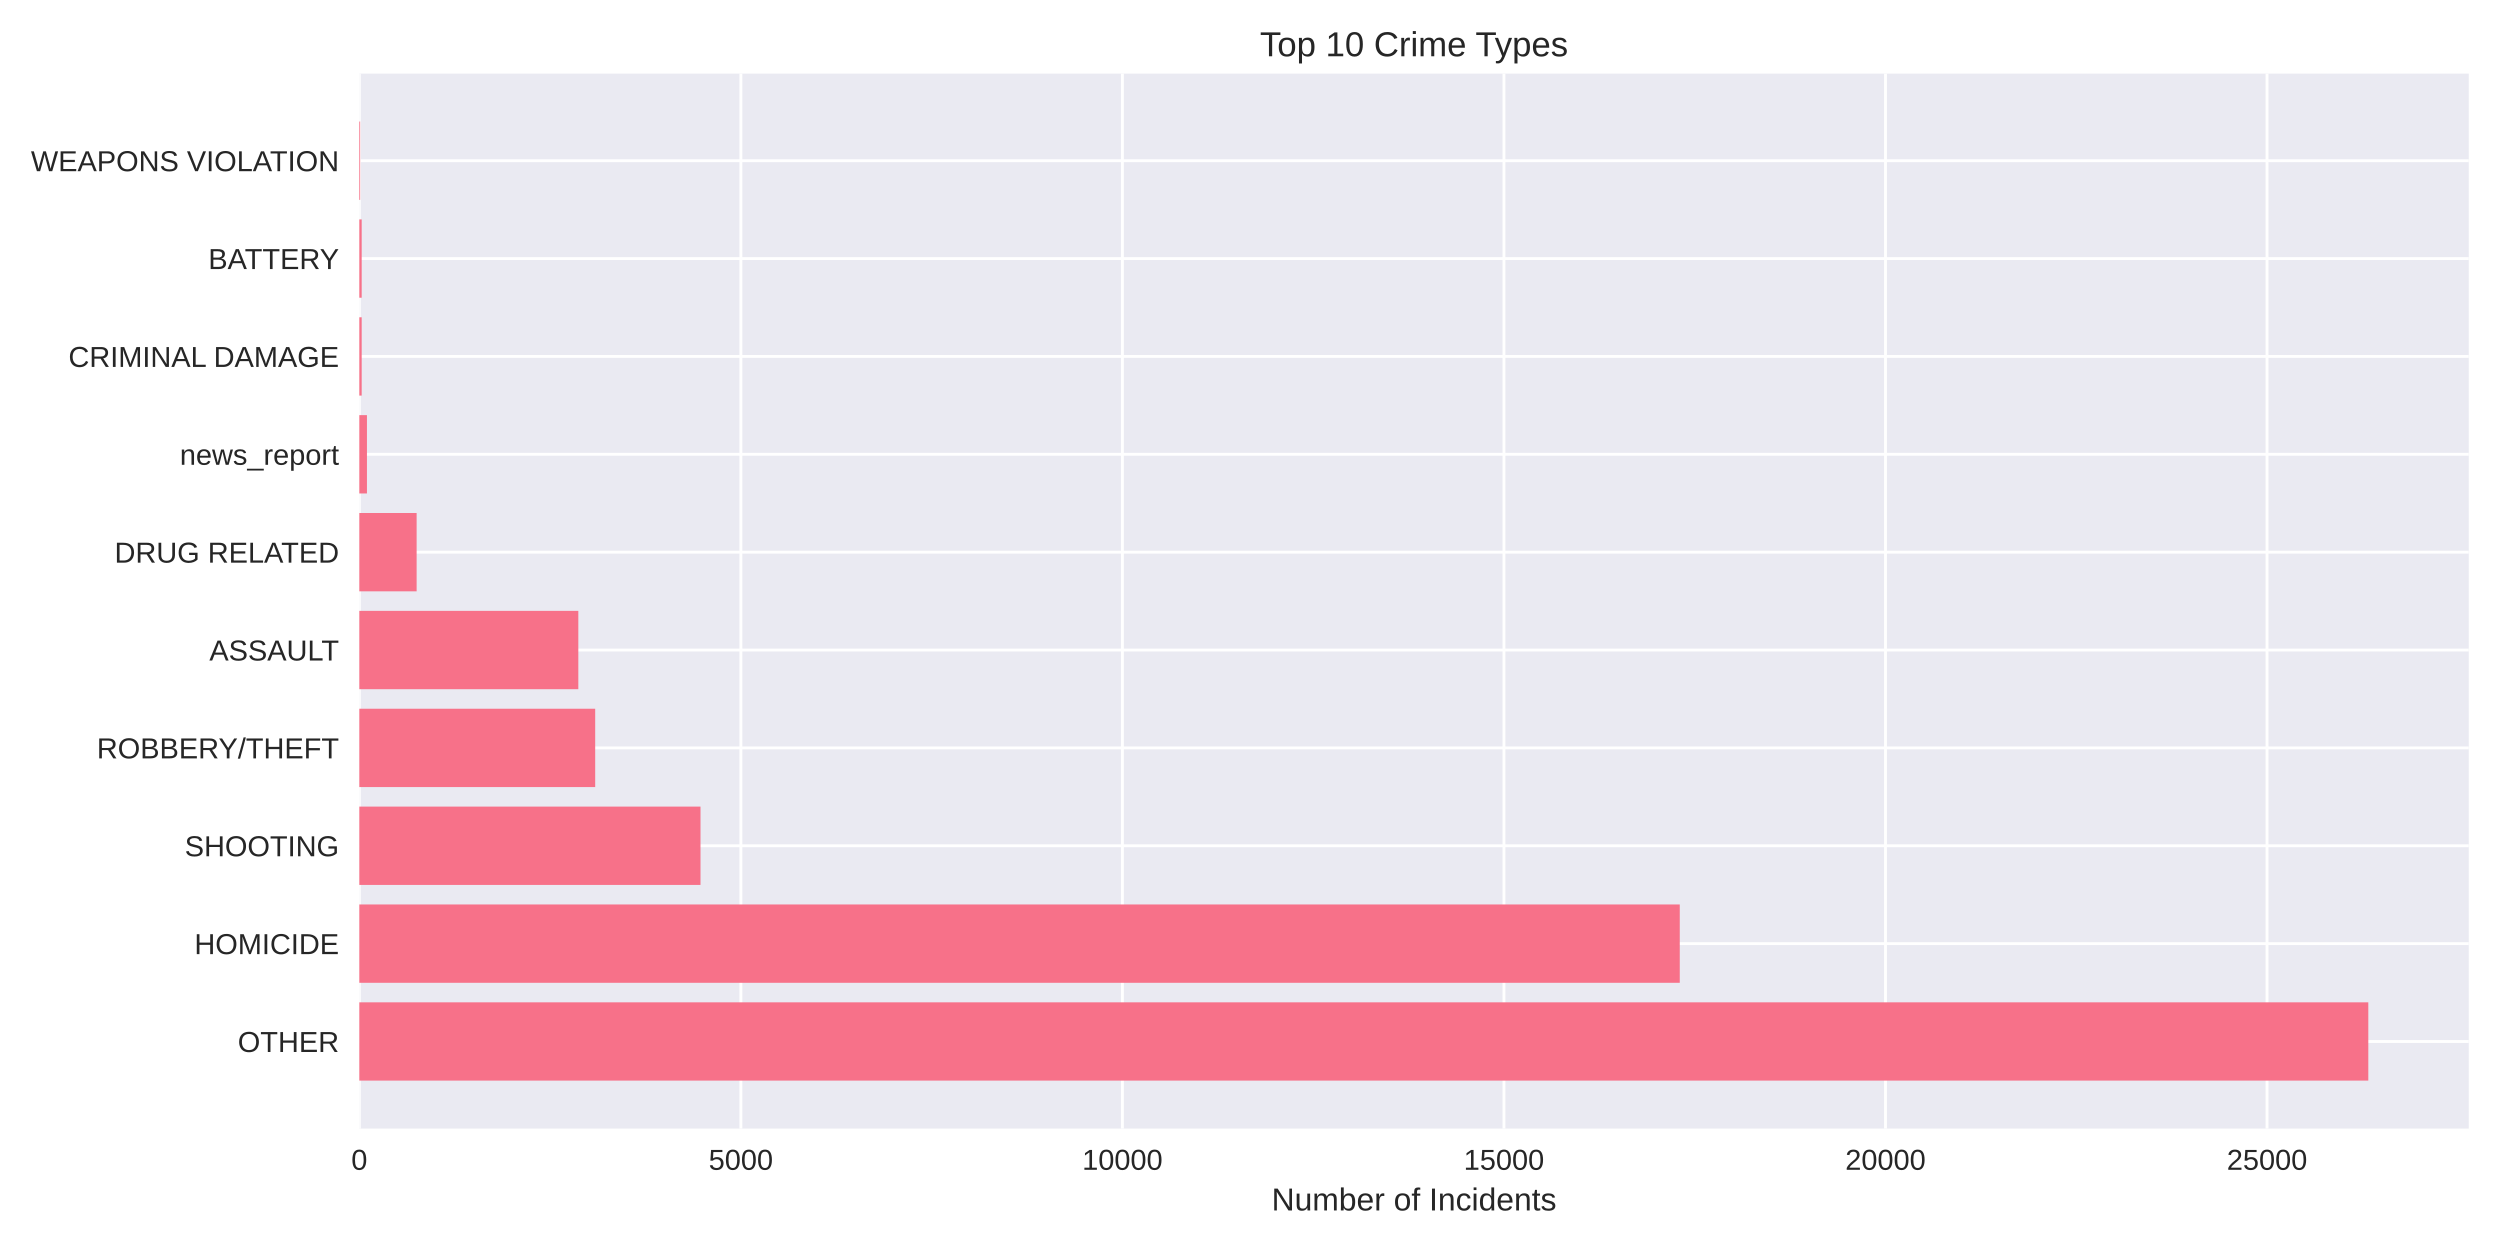
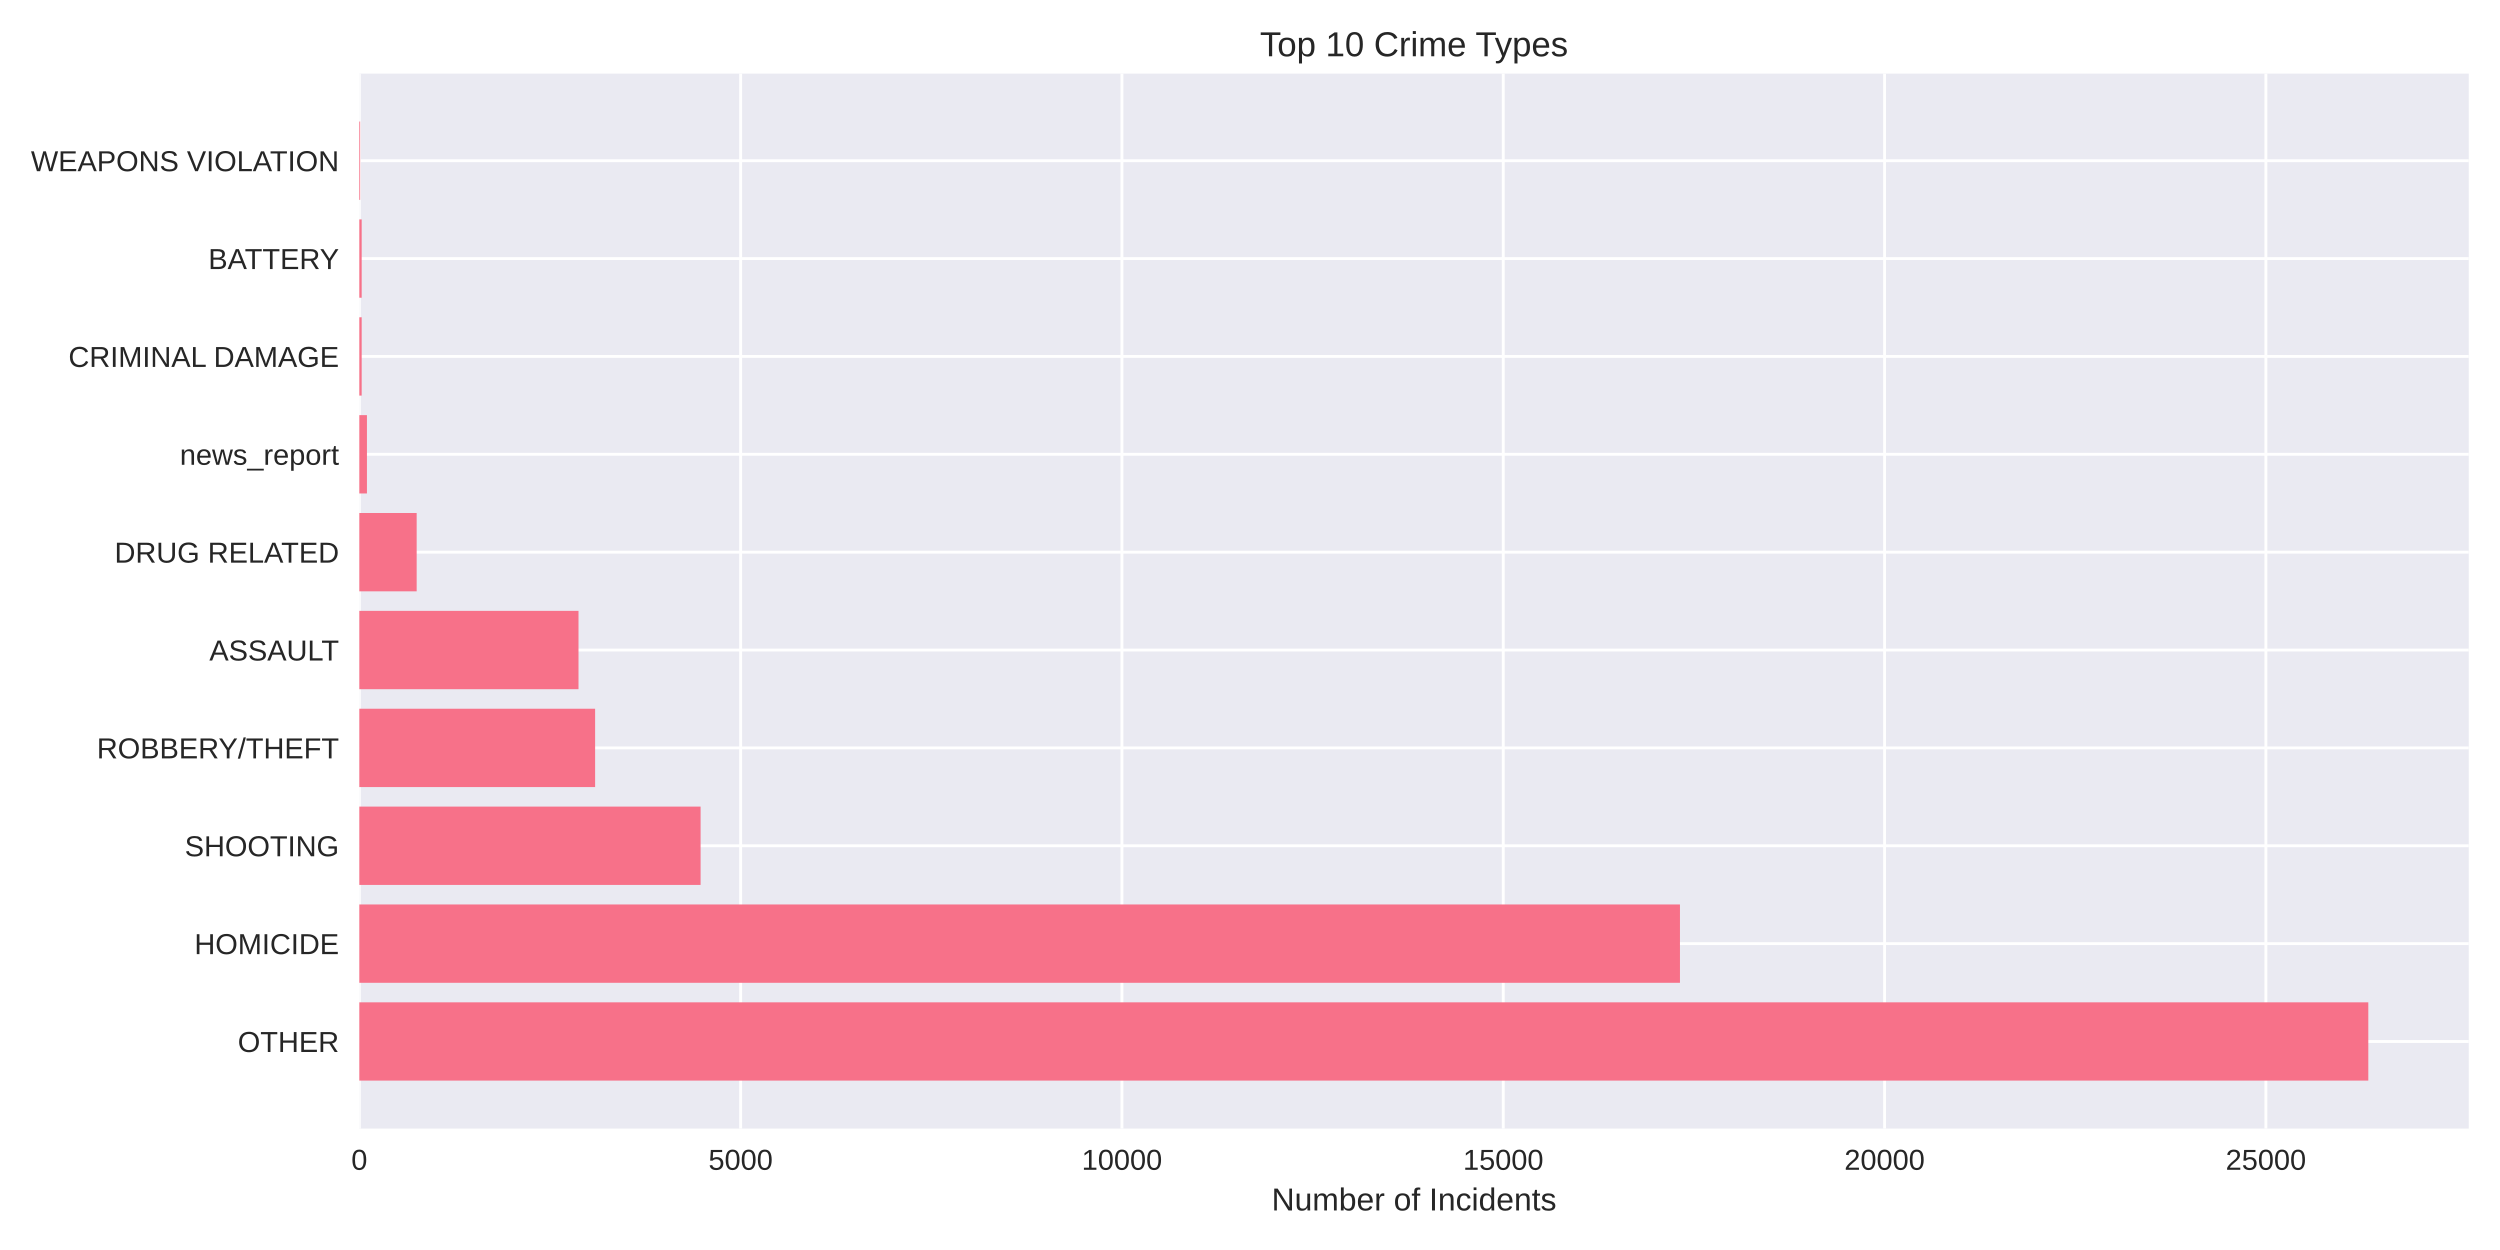
<svg xmlns="http://www.w3.org/2000/svg" width="864pt" height="432pt" viewBox="0 0 864 432" version="1.1">
  <defs>
    <style type="text/css">*{stroke-linejoin: round; stroke-linecap: butt}</style>
  </defs>
  <g id="figure_1">
    <g id="patch_1">
      <path d="M 0 432  L 864 432  L 864 0  L 0 0  z " style="fill: #ffffff" />
    </g>
    <g id="axes_1">
      <g id="patch_2">
        <path d="M 124.18 390.04  L 853.2 390.04  L 853.2 25.44  L 124.18 25.44  z " style="fill: #eaeaf2" />
      </g>
      <g id="matplotlib.axis_1">
        <g id="xtick_1">
          <g id="line2d_1">
-             <path d="M 124.18 390.04  L 124.18 25.44  " clip-path="url(#pcb457745b0)" style="fill: none; stroke: #ffffff; stroke-linecap: round" />
+             <path d="M 124.18 390.04  L 124.18 25.44  " clip-path="url(#p953e86fcdb)" style="fill: none; stroke: #ffffff; stroke-linecap: round" />
          </g>
          <g id="line2d_2" />
          <g id="text_1">
            <text style="fill: #262626; font: 10px 'Arial', 'Liberation Sans', 'DejaVu Sans', 'Bitstream Vera Sans', sans-serif; text-anchor: middle" x="124.18" y="404.287" transform="rotate(-0 124.18 404.2869)">0</text>
          </g>
        </g>
        <g id="xtick_2">
          <g id="line2d_3">
-             <path d="M 256.042 390.04  L 256.042 25.44  " clip-path="url(#pcb457745b0)" style="fill: none; stroke: #ffffff; stroke-linecap: round" />
+             <path d="M 255.962 390.04  L 255.962 25.44  " clip-path="url(#p953e86fcdb)" style="fill: none; stroke: #ffffff; stroke-linecap: round" />
          </g>
          <g id="line2d_4" />
          <g id="text_2">
-             <text style="fill: #262626; font: 10px 'Arial', 'Liberation Sans', 'DejaVu Sans', 'Bitstream Vera Sans', sans-serif; text-anchor: middle" x="256.042" y="404.287" transform="rotate(-0 256.0417 404.2869)">5000</text>
+             <text style="fill: #262626; font: 10px 'Arial', 'Liberation Sans', 'DejaVu Sans', 'Bitstream Vera Sans', sans-serif; text-anchor: middle" x="255.962" y="404.287" transform="rotate(-0 255.9616 404.2869)">5000</text>
          </g>
        </g>
        <g id="xtick_3">
          <g id="line2d_5">
-             <path d="M 387.903 390.04  L 387.903 25.44  " clip-path="url(#pcb457745b0)" style="fill: none; stroke: #ffffff; stroke-linecap: round" />
+             <path d="M 387.743 390.04  L 387.743 25.44  " clip-path="url(#p953e86fcdb)" style="fill: none; stroke: #ffffff; stroke-linecap: round" />
          </g>
          <g id="line2d_6" />
          <g id="text_3">
-             <text style="fill: #262626; font: 10px 'Arial', 'Liberation Sans', 'DejaVu Sans', 'Bitstream Vera Sans', sans-serif; text-anchor: middle" x="387.903" y="404.287" transform="rotate(-0 387.9035 404.2869)">10000</text>
+             <text style="fill: #262626; font: 10px 'Arial', 'Liberation Sans', 'DejaVu Sans', 'Bitstream Vera Sans', sans-serif; text-anchor: middle" x="387.743" y="404.287" transform="rotate(-0 387.7433 404.2869)">10000</text>
          </g>
        </g>
        <g id="xtick_4">
          <g id="line2d_7">
-             <path d="M 519.765 390.04  L 519.765 25.44  " clip-path="url(#pcb457745b0)" style="fill: none; stroke: #ffffff; stroke-linecap: round" />
+             <path d="M 519.525 390.04  L 519.525 25.44  " clip-path="url(#p953e86fcdb)" style="fill: none; stroke: #ffffff; stroke-linecap: round" />
          </g>
          <g id="line2d_8" />
          <g id="text_4">
-             <text style="fill: #262626; font: 10px 'Arial', 'Liberation Sans', 'DejaVu Sans', 'Bitstream Vera Sans', sans-serif; text-anchor: middle" x="519.765" y="404.287" transform="rotate(-0 519.7652 404.2869)">15000</text>
+             <text style="fill: #262626; font: 10px 'Arial', 'Liberation Sans', 'DejaVu Sans', 'Bitstream Vera Sans', sans-serif; text-anchor: middle" x="519.525" y="404.287" transform="rotate(-0 519.5249 404.2869)">15000</text>
          </g>
        </g>
        <g id="xtick_5">
          <g id="line2d_9">
-             <path d="M 651.627 390.04  L 651.627 25.44  " clip-path="url(#pcb457745b0)" style="fill: none; stroke: #ffffff; stroke-linecap: round" />
+             <path d="M 651.307 390.04  L 651.307 25.44  " clip-path="url(#p953e86fcdb)" style="fill: none; stroke: #ffffff; stroke-linecap: round" />
          </g>
          <g id="line2d_10" />
          <g id="text_5">
-             <text style="fill: #262626; font: 10px 'Arial', 'Liberation Sans', 'DejaVu Sans', 'Bitstream Vera Sans', sans-serif; text-anchor: middle" x="651.627" y="404.287" transform="rotate(-0 651.6269 404.2869)">20000</text>
+             <text style="fill: #262626; font: 10px 'Arial', 'Liberation Sans', 'DejaVu Sans', 'Bitstream Vera Sans', sans-serif; text-anchor: middle" x="651.307" y="404.287" transform="rotate(-0 651.3066 404.2869)">20000</text>
          </g>
        </g>
        <g id="xtick_6">
          <g id="line2d_11">
-             <path d="M 783.489 390.04  L 783.489 25.44  " clip-path="url(#pcb457745b0)" style="fill: none; stroke: #ffffff; stroke-linecap: round" />
+             <path d="M 783.088 390.04  L 783.088 25.44  " clip-path="url(#p953e86fcdb)" style="fill: none; stroke: #ffffff; stroke-linecap: round" />
          </g>
          <g id="line2d_12" />
          <g id="text_6">
-             <text style="fill: #262626; font: 10px 'Arial', 'Liberation Sans', 'DejaVu Sans', 'Bitstream Vera Sans', sans-serif; text-anchor: middle" x="783.489" y="404.287" transform="rotate(-0 783.4887 404.2869)">25000</text>
+             <text style="fill: #262626; font: 10px 'Arial', 'Liberation Sans', 'DejaVu Sans', 'Bitstream Vera Sans', sans-serif; text-anchor: middle" x="783.088" y="404.287" transform="rotate(-0 783.0882 404.2869)">25000</text>
          </g>
        </g>
        <g id="text_7">
          <text style="fill: #262626; font: 11px 'Arial', 'Liberation Sans', 'DejaVu Sans', 'Bitstream Vera Sans', sans-serif; text-anchor: middle" x="488.69" y="418.333" transform="rotate(-0 488.69 418.3334)">Number of Incidents</text>
        </g>
      </g>
      <g id="matplotlib.axis_2">
        <g id="ytick_1">
          <g id="line2d_13">
-             <path d="M 124.18 359.939  L 853.2 359.939  " clip-path="url(#pcb457745b0)" style="fill: none; stroke: #ffffff; stroke-linecap: round" />
+             <path d="M 124.18 359.939  L 853.2 359.939  " clip-path="url(#p953e86fcdb)" style="fill: none; stroke: #ffffff; stroke-linecap: round" />
          </g>
          <g id="line2d_14" />
          <g id="text_8">
            <text style="fill: #262626; font: 10px 'Arial', 'Liberation Sans', 'DejaVu Sans', 'Bitstream Vera Sans', sans-serif; text-anchor: end" x="117.18" y="363.562" transform="rotate(-0 117.18 363.562)">OTHER</text>
          </g>
        </g>
        <g id="ytick_2">
          <g id="line2d_15">
-             <path d="M 124.18 326.117  L 853.2 326.117  " clip-path="url(#pcb457745b0)" style="fill: none; stroke: #ffffff; stroke-linecap: round" />
+             <path d="M 124.18 326.117  L 853.2 326.117  " clip-path="url(#p953e86fcdb)" style="fill: none; stroke: #ffffff; stroke-linecap: round" />
          </g>
          <g id="line2d_16" />
          <g id="text_9">
            <text style="fill: #262626; font: 10px 'Arial', 'Liberation Sans', 'DejaVu Sans', 'Bitstream Vera Sans', sans-serif; text-anchor: end" x="117.18" y="329.74" transform="rotate(-0 117.18 329.7401)">HOMICIDE</text>
          </g>
        </g>
        <g id="ytick_3">
          <g id="line2d_17">
-             <path d="M 124.18 292.295  L 853.2 292.295  " clip-path="url(#pcb457745b0)" style="fill: none; stroke: #ffffff; stroke-linecap: round" />
+             <path d="M 124.18 292.295  L 853.2 292.295  " clip-path="url(#p953e86fcdb)" style="fill: none; stroke: #ffffff; stroke-linecap: round" />
          </g>
          <g id="line2d_18" />
          <g id="text_10">
            <text style="fill: #262626; font: 10px 'Arial', 'Liberation Sans', 'DejaVu Sans', 'Bitstream Vera Sans', sans-serif; text-anchor: end" x="117.18" y="295.918" transform="rotate(-0 117.18 295.9182)">SHOOTING</text>
          </g>
        </g>
        <g id="ytick_4">
          <g id="line2d_19">
-             <path d="M 124.18 258.473  L 853.2 258.473  " clip-path="url(#pcb457745b0)" style="fill: none; stroke: #ffffff; stroke-linecap: round" />
+             <path d="M 124.18 258.473  L 853.2 258.473  " clip-path="url(#p953e86fcdb)" style="fill: none; stroke: #ffffff; stroke-linecap: round" />
          </g>
          <g id="line2d_20" />
          <g id="text_11">
            <text style="fill: #262626; font: 10px 'Arial', 'Liberation Sans', 'DejaVu Sans', 'Bitstream Vera Sans', sans-serif; text-anchor: end" x="117.18" y="262.096" transform="rotate(-0 117.18 262.0963)">ROBBERY/THEFT</text>
          </g>
        </g>
        <g id="ytick_5">
          <g id="line2d_21">
-             <path d="M 124.18 224.651  L 853.2 224.651  " clip-path="url(#pcb457745b0)" style="fill: none; stroke: #ffffff; stroke-linecap: round" />
+             <path d="M 124.18 224.651  L 853.2 224.651  " clip-path="url(#p953e86fcdb)" style="fill: none; stroke: #ffffff; stroke-linecap: round" />
          </g>
          <g id="line2d_22" />
          <g id="text_12">
            <text style="fill: #262626; font: 10px 'Arial', 'Liberation Sans', 'DejaVu Sans', 'Bitstream Vera Sans', sans-serif; text-anchor: end" x="117.18" y="228.274" transform="rotate(-0 117.18 228.2744)">ASSAULT</text>
          </g>
        </g>
        <g id="ytick_6">
          <g id="line2d_23">
-             <path d="M 124.18 190.829  L 853.2 190.829  " clip-path="url(#pcb457745b0)" style="fill: none; stroke: #ffffff; stroke-linecap: round" />
+             <path d="M 124.18 190.829  L 853.2 190.829  " clip-path="url(#p953e86fcdb)" style="fill: none; stroke: #ffffff; stroke-linecap: round" />
          </g>
          <g id="line2d_24" />
          <g id="text_13">
            <text style="fill: #262626; font: 10px 'Arial', 'Liberation Sans', 'DejaVu Sans', 'Bitstream Vera Sans', sans-serif; text-anchor: end" x="117.18" y="194.452" transform="rotate(-0 117.18 194.4525)">DRUG RELATED</text>
          </g>
        </g>
        <g id="ytick_7">
          <g id="line2d_25">
-             <path d="M 124.18 157.007  L 853.2 157.007  " clip-path="url(#pcb457745b0)" style="fill: none; stroke: #ffffff; stroke-linecap: round" />
+             <path d="M 124.18 157.007  L 853.2 157.007  " clip-path="url(#p953e86fcdb)" style="fill: none; stroke: #ffffff; stroke-linecap: round" />
          </g>
          <g id="line2d_26" />
          <g id="text_14">
            <text style="fill: #262626; font: 10px 'Arial', 'Liberation Sans', 'DejaVu Sans', 'Bitstream Vera Sans', sans-serif; text-anchor: end" x="117.18" y="160.631" transform="rotate(-0 117.18 160.6306)">news_report</text>
          </g>
        </g>
        <g id="ytick_8">
          <g id="line2d_27">
-             <path d="M 124.18 123.185  L 853.2 123.185  " clip-path="url(#pcb457745b0)" style="fill: none; stroke: #ffffff; stroke-linecap: round" />
+             <path d="M 124.18 123.185  L 853.2 123.185  " clip-path="url(#p953e86fcdb)" style="fill: none; stroke: #ffffff; stroke-linecap: round" />
          </g>
          <g id="line2d_28" />
          <g id="text_15">
            <text style="fill: #262626; font: 10px 'Arial', 'Liberation Sans', 'DejaVu Sans', 'Bitstream Vera Sans', sans-serif; text-anchor: end" x="117.18" y="126.809" transform="rotate(-0 117.18 126.8087)">CRIMINAL DAMAGE</text>
          </g>
        </g>
        <g id="ytick_9">
          <g id="line2d_29">
-             <path d="M 124.18 89.363  L 853.2 89.363  " clip-path="url(#pcb457745b0)" style="fill: none; stroke: #ffffff; stroke-linecap: round" />
+             <path d="M 124.18 89.363  L 853.2 89.363  " clip-path="url(#p953e86fcdb)" style="fill: none; stroke: #ffffff; stroke-linecap: round" />
          </g>
          <g id="line2d_30" />
          <g id="text_16">
            <text style="fill: #262626; font: 10px 'Arial', 'Liberation Sans', 'DejaVu Sans', 'Bitstream Vera Sans', sans-serif; text-anchor: end" x="117.18" y="92.987" transform="rotate(-0 117.18 92.98681)">BATTERY</text>
          </g>
        </g>
        <g id="ytick_10">
          <g id="line2d_31">
-             <path d="M 124.18 55.541  L 853.2 55.541  " clip-path="url(#pcb457745b0)" style="fill: none; stroke: #ffffff; stroke-linecap: round" />
+             <path d="M 124.18 55.541  L 853.2 55.541  " clip-path="url(#p953e86fcdb)" style="fill: none; stroke: #ffffff; stroke-linecap: round" />
          </g>
          <g id="line2d_32" />
          <g id="text_17">
            <text style="fill: #262626; font: 10px 'Arial', 'Liberation Sans', 'DejaVu Sans', 'Bitstream Vera Sans', sans-serif; text-anchor: end" x="117.18" y="59.165" transform="rotate(-0 117.18 59.16492)">WEAPONS VIOLATION</text>
          </g>
        </g>
      </g>
      <g id="patch_3">
-         <path d="M 124.18 373.467  L 818.485 373.467  L 818.485 346.41  L 124.18 346.41  z " clip-path="url(#pcb457745b0)" style="fill: #f77189" />
+         <path d="M 124.18 373.467  L 818.485 373.467  L 818.485 346.41  L 124.18 346.41  z " clip-path="url(#p953e86fcdb)" style="fill: #f77189" />
      </g>
      <g id="patch_4">
-         <path d="M 124.18 339.645  L 580.527 339.645  L 580.527 312.588  L 124.18 312.588  z " clip-path="url(#pcb457745b0)" style="fill: #f77189" />
+         <path d="M 124.18 339.645  L 580.593 339.645  L 580.593 312.588  L 124.18 312.588  z " clip-path="url(#p953e86fcdb)" style="fill: #f77189" />
      </g>
      <g id="patch_5">
-         <path d="M 124.18 305.823  L 242.091 305.823  L 242.091 278.766  L 124.18 278.766  z " clip-path="url(#pcb457745b0)" style="fill: #f77189" />
+         <path d="M 124.18 305.823  L 242.125 305.823  L 242.125 278.766  L 124.18 278.766  z " clip-path="url(#p953e86fcdb)" style="fill: #f77189" />
      </g>
      <g id="patch_6">
-         <path d="M 124.18 272.002  L 205.697 272.002  L 205.697 244.944  L 124.18 244.944  z " clip-path="url(#pcb457745b0)" style="fill: #f77189" />
+         <path d="M 124.18 272.002  L 205.674 272.002  L 205.674 244.944  L 124.18 244.944  z " clip-path="url(#p953e86fcdb)" style="fill: #f77189" />
      </g>
      <g id="patch_7">
-         <path d="M 124.18 238.18  L 199.869 238.18  L 199.869 211.122  L 124.18 211.122  z " clip-path="url(#pcb457745b0)" style="fill: #f77189" />
+         <path d="M 124.18 238.18  L 199.928 238.18  L 199.928 211.122  L 124.18 211.122  z " clip-path="url(#p953e86fcdb)" style="fill: #f77189" />
      </g>
      <g id="patch_8">
-         <path d="M 124.18 204.358  L 143.986 204.358  L 143.986 177.3  L 124.18 177.3  z " clip-path="url(#pcb457745b0)" style="fill: #f77189" />
+         <path d="M 124.18 204.358  L 144 204.358  L 144 177.3  L 124.18 177.3  z " clip-path="url(#p953e86fcdb)" style="fill: #f77189" />
      </g>
      <g id="patch_9">
-         <path d="M 124.18 170.536  L 126.817 170.536  L 126.817 143.478  L 124.18 143.478  z " clip-path="url(#pcb457745b0)" style="fill: #f77189" />
+         <path d="M 124.18 170.536  L 126.816 170.536  L 126.816 143.478  L 124.18 143.478  z " clip-path="url(#p953e86fcdb)" style="fill: #f77189" />
      </g>
      <g id="patch_10">
-         <path d="M 124.18 136.714  L 124.998 136.714  L 124.998 109.657  L 124.18 109.657  z " clip-path="url(#pcb457745b0)" style="fill: #f77189" />
+         <path d="M 124.18 136.714  L 124.997 136.714  L 124.997 109.657  L 124.18 109.657  z " clip-path="url(#p953e86fcdb)" style="fill: #f77189" />
      </g>
      <g id="patch_11">
-         <path d="M 124.18 102.892  L 124.998 102.892  L 124.998 75.835  L 124.18 75.835  z " clip-path="url(#pcb457745b0)" style="fill: #f77189" />
+         <path d="M 124.18 102.892  L 124.997 102.892  L 124.997 75.835  L 124.18 75.835  z " clip-path="url(#p953e86fcdb)" style="fill: #f77189" />
      </g>
      <g id="patch_12">
-         <path d="M 124.18 69.07  L 124.47 69.07  L 124.47 42.013  L 124.18 42.013  z " clip-path="url(#pcb457745b0)" style="fill: #f77189" />
+         <path d="M 124.18 69.07  L 124.47 69.07  L 124.47 42.013  L 124.18 42.013  z " clip-path="url(#p953e86fcdb)" style="fill: #f77189" />
      </g>
      <g id="patch_13">
        <path d="M 124.18 390.04  L 124.18 25.44  " style="fill: none" />
      </g>
      <g id="patch_14">
        <path d="M 853.2 390.04  L 853.2 25.44  " style="fill: none" />
      </g>
      <g id="patch_15">
        <path d="M 124.18 390.04  L 853.2 390.04  " style="fill: none" />
      </g>
      <g id="patch_16">
        <path d="M 124.18 25.44  L 853.2 25.44  " style="fill: none" />
      </g>
      <g id="text_18">
        <text style="fill: #262626; font: 12px 'Arial', 'Liberation Sans', 'DejaVu Sans', 'Bitstream Vera Sans', sans-serif; text-anchor: middle" x="488.69" y="19.44" transform="rotate(-0 488.69 19.44)">Top 10 Crime Types</text>
      </g>
    </g>
  </g>
  <defs>
-     <clipPath id="pcb457745b0">
+     <clipPath id="p953e86fcdb">
      <rect x="124.18" y="25.44" width="729.02" height="364.6" />
    </clipPath>
  </defs>
</svg>
